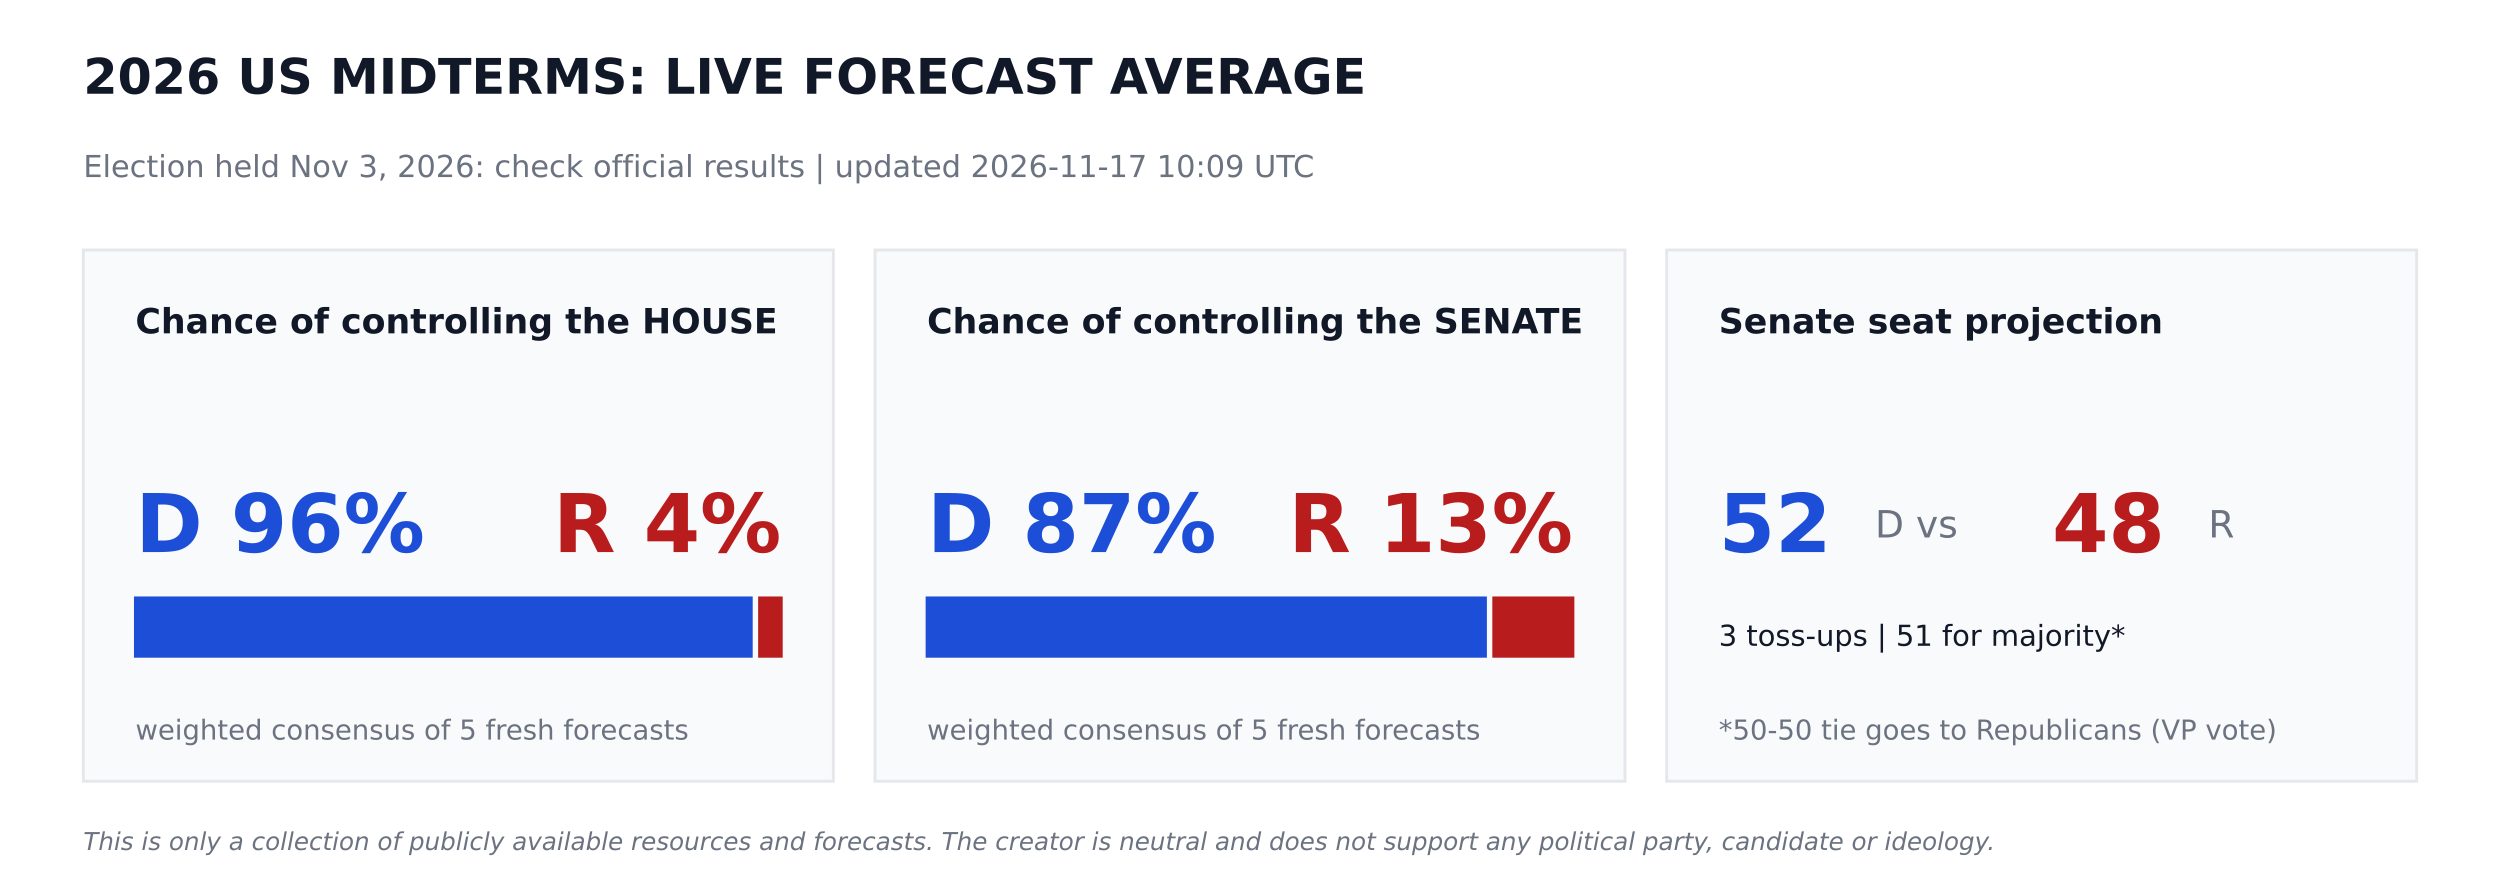
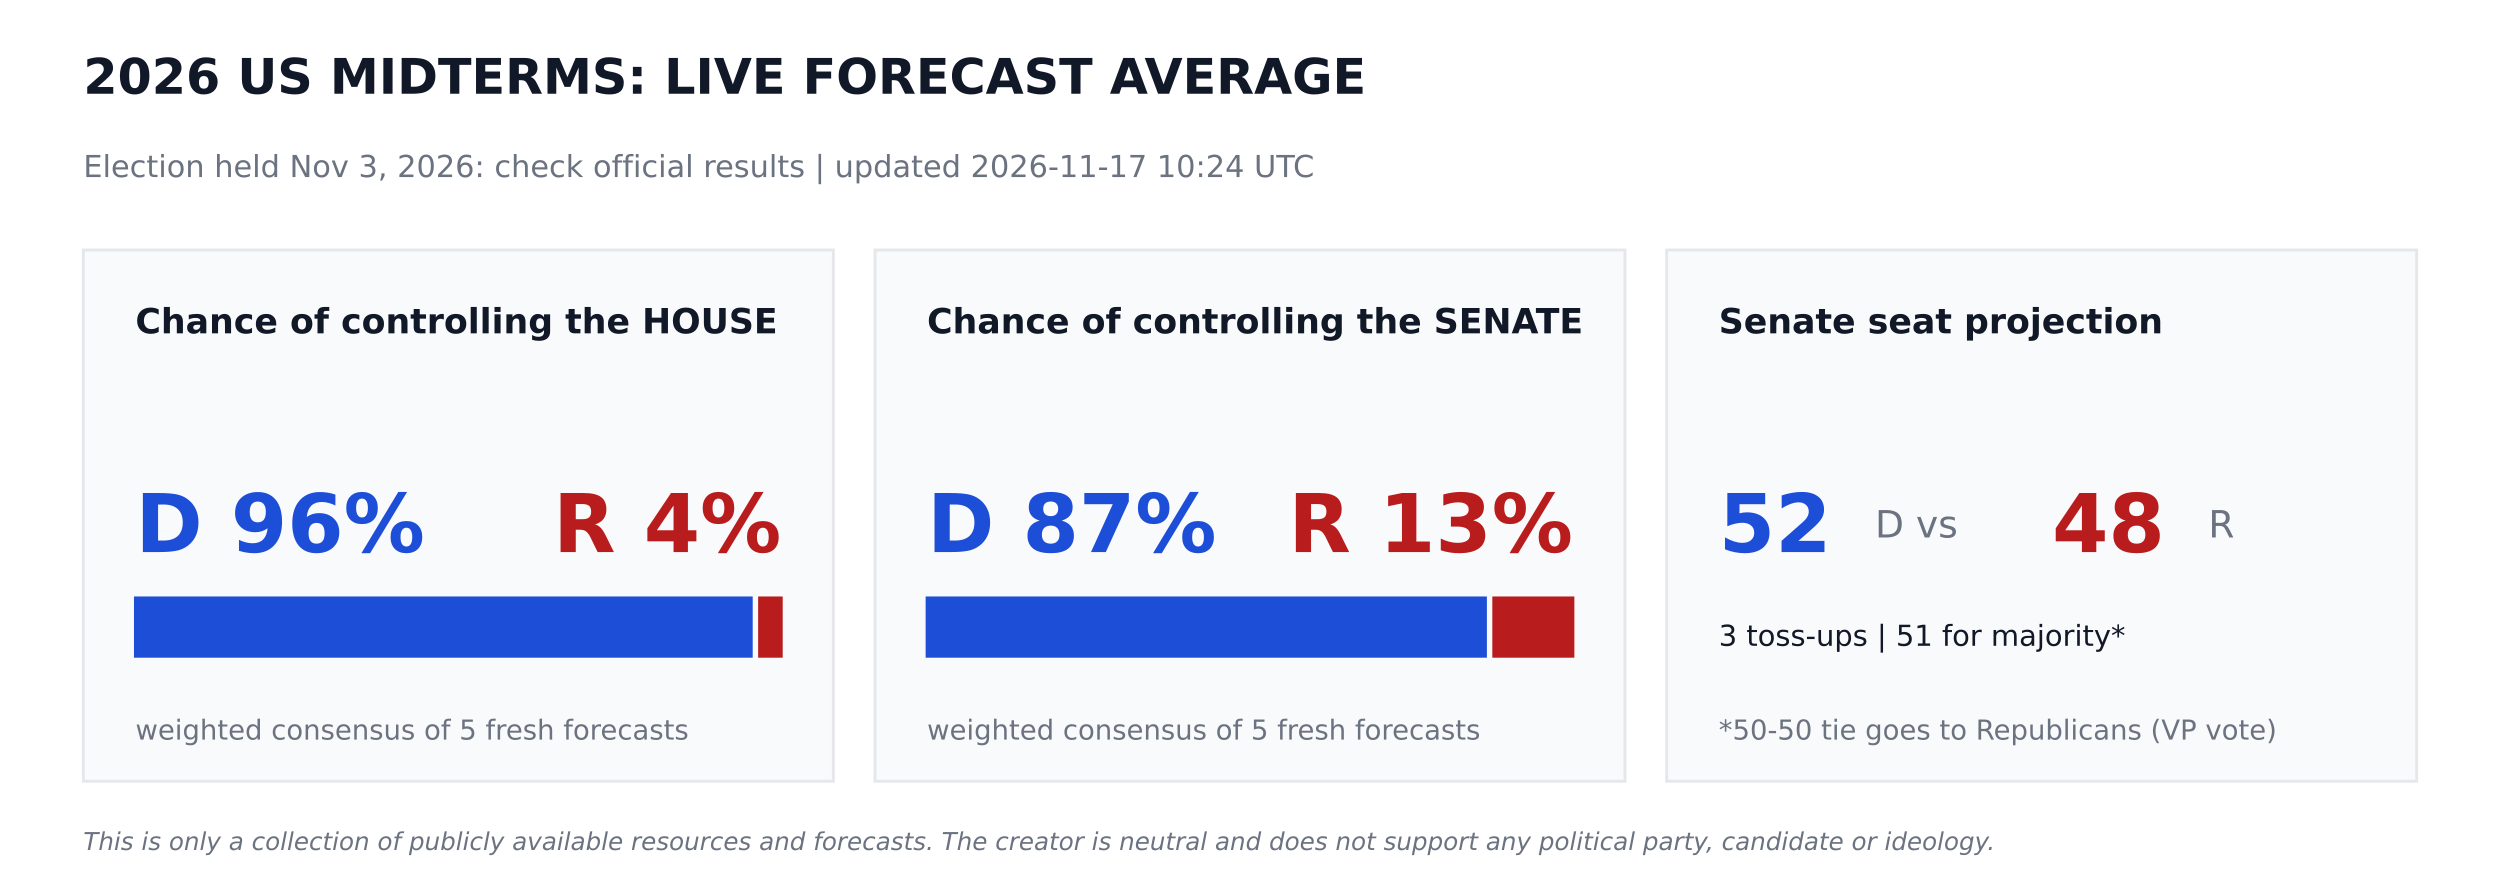
<svg xmlns="http://www.w3.org/2000/svg" width="864pt" height="302.4pt" viewBox="0 0 864 302.4" version="1.1">
  <defs>
    <style type="text/css">*{stroke-linejoin: round; stroke-linecap: butt}</style>
  </defs>
  <g id="figure_1">
    <g id="patch_1">
      <path d="M 0 302.4  L 864 302.4  L 864 0  L 0 0  z " style="fill: #ffffff" />
    </g>
    <g id="axes_1">
      <g id="patch_2">
-         <path d="M 28.8 270  L 288 270  L 288 86.4  L 28.8 86.4  z " clip-path="url(#p033ced8a7a)" style="fill: #f9fafb; stroke: #e5e7eb; stroke-linejoin: miter" />
+         <path d="M 28.8 270  L 288 270  L 288 86.4  L 28.8 86.4  z " clip-path="url(#pbaffde8729)" style="fill: #f9fafb; stroke: #e5e7eb; stroke-linejoin: miter" />
      </g>
      <g id="patch_3">
-         <path d="M 46.8 226.8  L 259.632 226.8  L 259.632 206.64  L 46.8 206.64  z " clip-path="url(#p033ced8a7a)" style="fill: #1d4ed8; stroke: #1d4ed8; stroke-linejoin: miter" />
+         <path d="M 46.8 226.8  L 259.632 226.8  L 259.632 206.64  L 46.8 206.64  z " clip-path="url(#pbaffde8729)" style="fill: #1d4ed8; stroke: #1d4ed8; stroke-linejoin: miter" />
      </g>
      <g id="patch_4">
-         <path d="M 262.512 226.8  L 270 226.8  L 270 206.64  L 262.512 206.64  z " clip-path="url(#p033ced8a7a)" style="fill: #b91c1c; stroke: #b91c1c; stroke-linejoin: miter" />
+         <path d="M 262.512 226.8  L 270 226.8  L 270 206.64  L 262.512 206.64  z " clip-path="url(#pbaffde8729)" style="fill: #b91c1c; stroke: #b91c1c; stroke-linejoin: miter" />
      </g>
      <g id="patch_5">
-         <path d="M 302.4 270  L 561.6 270  L 561.6 86.4  L 302.4 86.4  z " clip-path="url(#p033ced8a7a)" style="fill: #f9fafb; stroke: #e5e7eb; stroke-linejoin: miter" />
+         <path d="M 302.4 270  L 561.6 270  L 561.6 86.4  L 302.4 86.4  z " clip-path="url(#pbaffde8729)" style="fill: #f9fafb; stroke: #e5e7eb; stroke-linejoin: miter" />
      </g>
      <g id="patch_6">
-         <path d="M 320.4 226.8  L 513.367 226.8  L 513.367 206.64  L 320.4 206.64  z " clip-path="url(#p033ced8a7a)" style="fill: #1d4ed8; stroke: #1d4ed8; stroke-linejoin: miter" />
+         <path d="M 320.4 226.8  L 513.367 226.8  L 513.367 206.64  L 320.4 206.64  z " clip-path="url(#pbaffde8729)" style="fill: #1d4ed8; stroke: #1d4ed8; stroke-linejoin: miter" />
      </g>
      <g id="patch_7">
-         <path d="M 516.247 226.8  L 543.6 226.8  L 543.6 206.64  L 516.247 206.64  z " clip-path="url(#p033ced8a7a)" style="fill: #b91c1c; stroke: #b91c1c; stroke-linejoin: miter" />
+         <path d="M 516.247 226.8  L 543.6 226.8  L 543.6 206.64  L 516.247 206.64  z " clip-path="url(#pbaffde8729)" style="fill: #b91c1c; stroke: #b91c1c; stroke-linejoin: miter" />
      </g>
      <g id="patch_8">
-         <path d="M 576 270  L 835.2 270  L 835.2 86.4  L 576 86.4  z " clip-path="url(#p033ced8a7a)" style="fill: #f9fafb; stroke: #e5e7eb; stroke-linejoin: miter" />
+         <path d="M 576 270  L 835.2 270  L 835.2 86.4  L 576 86.4  z " clip-path="url(#pbaffde8729)" style="fill: #f9fafb; stroke: #e5e7eb; stroke-linejoin: miter" />
      </g>
      <g id="text_1">
        <text style="font-weight: 700; font-size: 17px; font-family: 'DejaVu Sans'; text-anchor: start; fill: #111827" x="28.8" y="32.4" transform="rotate(-0 28.8 32.4)">2026 US MIDTERMS: LIVE FORECAST AVERAGE</text>
      </g>
      <g id="text_2">
-         <text style="font-size: 10.5px; font-family: 'DejaVu Sans'; text-anchor: start; fill: #6b7280" x="28.8" y="61.2" transform="rotate(-0 28.8 61.2)">Election held Nov 3, 2026: check official results   |   updated 2026-11-17 10:09 UTC</text>
+         <text style="font-size: 10.5px; font-family: 'DejaVu Sans'; text-anchor: start; fill: #6b7280" x="28.8" y="61.2" transform="rotate(-0 28.8 61.2)">Election held Nov 3, 2026: check official results   |   updated 2026-11-17 10:24 UTC</text>
      </g>
      <g id="text_3">
        <text style="font-weight: 700; font-size: 12px; font-family: 'DejaVu Sans'; text-anchor: start; fill: #111827" x="46.8" y="115.2" transform="rotate(-0 46.8 115.2)">Chance of controlling the HOUSE</text>
      </g>
      <g id="text_4">
        <text style="font-weight: 700; font-size: 28px; font-family: 'DejaVu Sans'; text-anchor: start; fill: #1d4ed8" x="46.8" y="190.8" transform="rotate(-0 46.8 190.8)">D 96%</text>
      </g>
      <g id="text_5">
        <text style="font-weight: 700; font-size: 28px; font-family: 'DejaVu Sans'; text-anchor: end; fill: #b91c1c" x="270" y="190.8" transform="rotate(-0 270 190.8)">R 4%</text>
      </g>
      <g id="text_6">
        <text style="font-size: 9.5px; font-family: 'DejaVu Sans'; text-anchor: start; fill: #6b7280" x="46.8" y="255.6" transform="rotate(-0 46.8 255.6)">weighted consensus of 5 fresh forecasts</text>
      </g>
      <g id="text_7">
        <text style="font-weight: 700; font-size: 12px; font-family: 'DejaVu Sans'; text-anchor: start; fill: #111827" x="320.4" y="115.2" transform="rotate(-0 320.4 115.2)">Chance of controlling the SENATE</text>
      </g>
      <g id="text_8">
        <text style="font-weight: 700; font-size: 28px; font-family: 'DejaVu Sans'; text-anchor: start; fill: #1d4ed8" x="320.4" y="190.8" transform="rotate(-0 320.4 190.8)">D 87%</text>
      </g>
      <g id="text_9">
        <text style="font-weight: 700; font-size: 28px; font-family: 'DejaVu Sans'; text-anchor: end; fill: #b91c1c" x="543.6" y="190.8" transform="rotate(-0 543.6 190.8)">R 13%</text>
      </g>
      <g id="text_10">
        <text style="font-size: 9.5px; font-family: 'DejaVu Sans'; text-anchor: start; fill: #6b7280" x="320.4" y="255.6" transform="rotate(-0 320.4 255.6)">weighted consensus of 5 fresh forecasts</text>
      </g>
      <g id="text_11">
        <text style="font-weight: 700; font-size: 12px; font-family: 'DejaVu Sans'; text-anchor: start; fill: #111827" x="594" y="115.2" transform="rotate(-0 594 115.2)">Senate seat projection</text>
      </g>
      <g id="text_12">
        <text style="font-weight: 700; font-size: 28px; font-family: 'DejaVu Sans'; text-anchor: start; fill: #1d4ed8" x="594" y="190.8" transform="rotate(-0 594 190.8)">52</text>
      </g>
      <g id="text_13">
        <text style="font-size: 13px; font-family: 'DejaVu Sans'; text-anchor: start; fill: #6b7280" x="648" y="185.76" transform="rotate(-0 648 185.76)">D  vs</text>
      </g>
      <g id="text_14">
        <text style="font-weight: 700; font-size: 28px; font-family: 'DejaVu Sans'; text-anchor: start; fill: #b91c1c" x="709.2" y="190.8" transform="rotate(-0 709.2 190.8)">48</text>
      </g>
      <g id="text_15">
        <text style="font-size: 13px; font-family: 'DejaVu Sans'; text-anchor: start; fill: #6b7280" x="763.2" y="185.76" transform="rotate(-0 763.2 185.76)">R</text>
      </g>
      <g id="text_16">
        <text style="font-size: 10px; font-family: 'DejaVu Sans'; text-anchor: start; fill: #111827" x="594" y="223.2" transform="rotate(-0 594 223.2)">3 toss-ups  |  51 for majority*</text>
      </g>
      <g id="text_17">
        <text style="font-size: 9.5px; font-family: 'DejaVu Sans'; text-anchor: start; fill: #6b7280" x="594" y="255.6" transform="rotate(-0 594 255.6)">*50-50 tie goes to Republicans (VP vote)</text>
      </g>
      <g id="text_18">
        <text style="font-style: italic; font-size: 8.5px; font-family: 'DejaVu Sans'; text-anchor: start; fill: #6b7280" x="28.8" y="293.76" transform="rotate(-0 28.8 293.76)">This is only a collection of publicly available resources and forecasts. The creator is neutral and does not support any political party, candidate or ideology.</text>
      </g>
    </g>
  </g>
  <defs>
-     <clipPath id="p033ced8a7a">
+     <clipPath id="pbaffde8729">
      <rect x="0" y="0" width="864" height="302.4" />
    </clipPath>
  </defs>
</svg>
